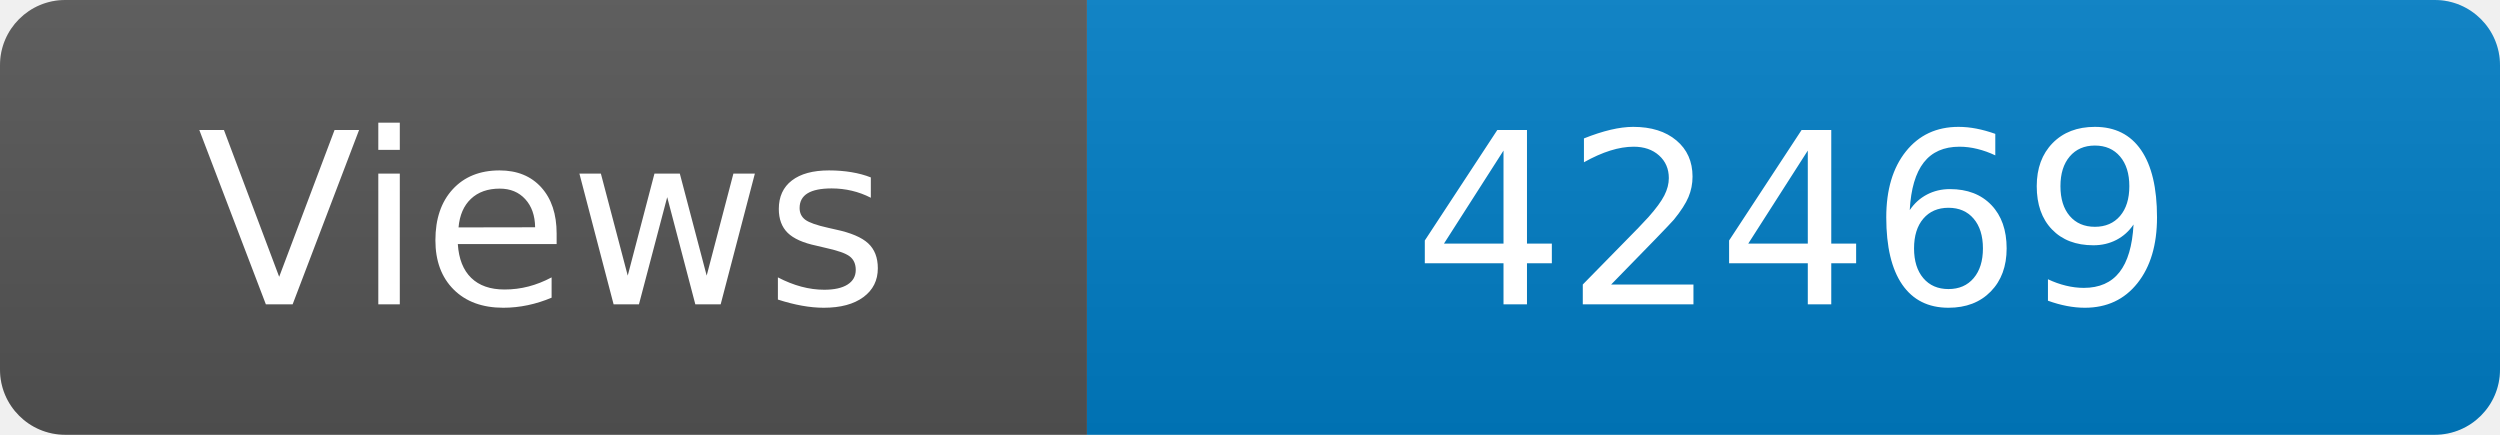
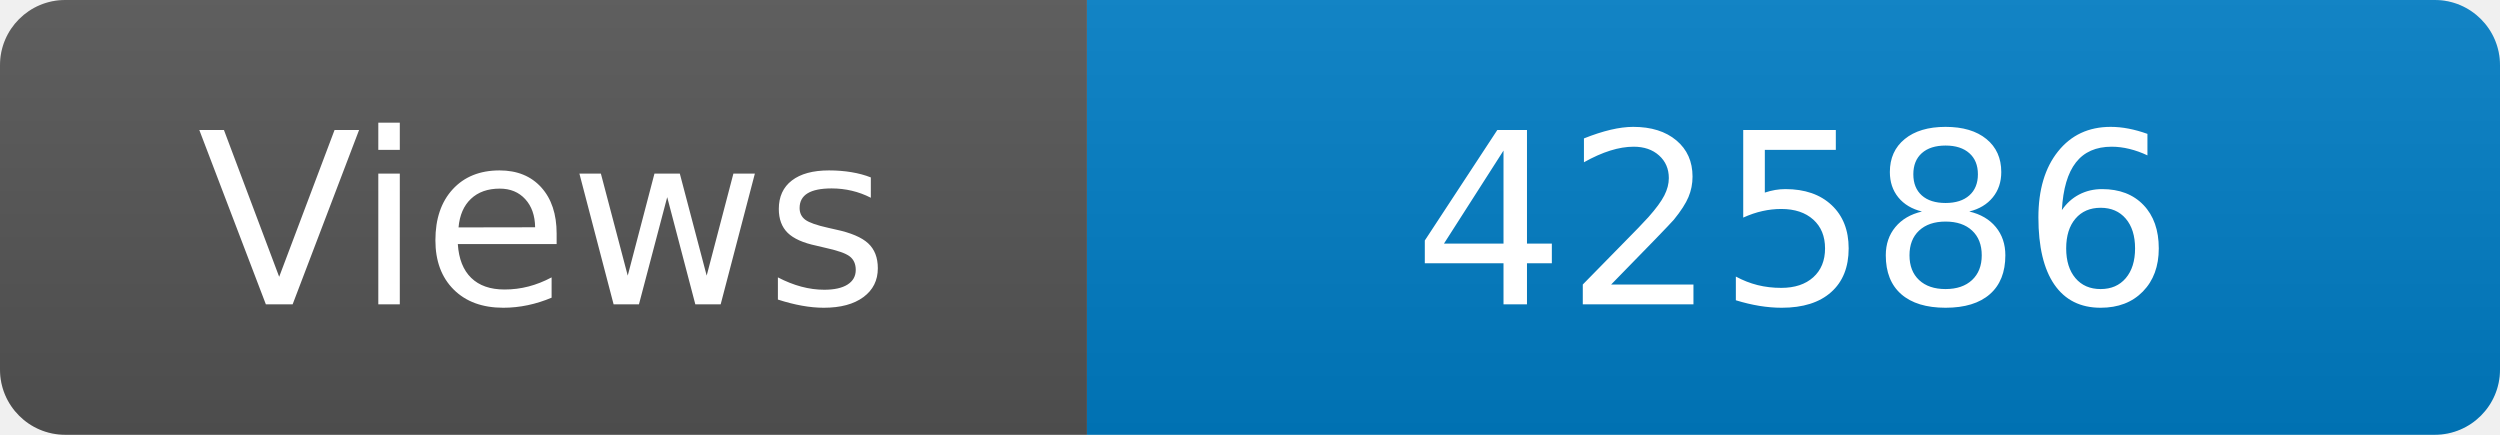
<svg xmlns="http://www.w3.org/2000/svg" width="115" height="20" role="img" aria-label="Maintained?: yes">
  <linearGradient id="s" x2="0" y2="100%">
    <stop offset="0" stop-color="#bbb" stop-opacity=".1" />
    <stop offset="1" stop-opacity=".1" />
  </linearGradient>
  <clipPath id="r">
    <rect width="115" height="20" rx="3" fill="#fff" />
  </clipPath>
  <g clip-path="url(#r)">
    <rect width="50" height="20" fill="#555" />
    <rect x="50" width="160" height="20" fill="#007ec6" />
    <rect width="115" height="20" fill="url(#s)" />
  </g>
  <g fill="#fff" text-anchor="middle" font-family="Verdana,Geneva,DejaVu Sans,sans-serif" font-size="110">
    <text x="250" y="140" transform="scale(.1)" fill="#fff">Views</text>
-     <text x="825" y="140" transform="scale(.1)" fill="#fff">42469</text>
+     <text x="825" y="140" transform="scale(.1)" fill="#fff">42586</text>
  </g>
</svg>
